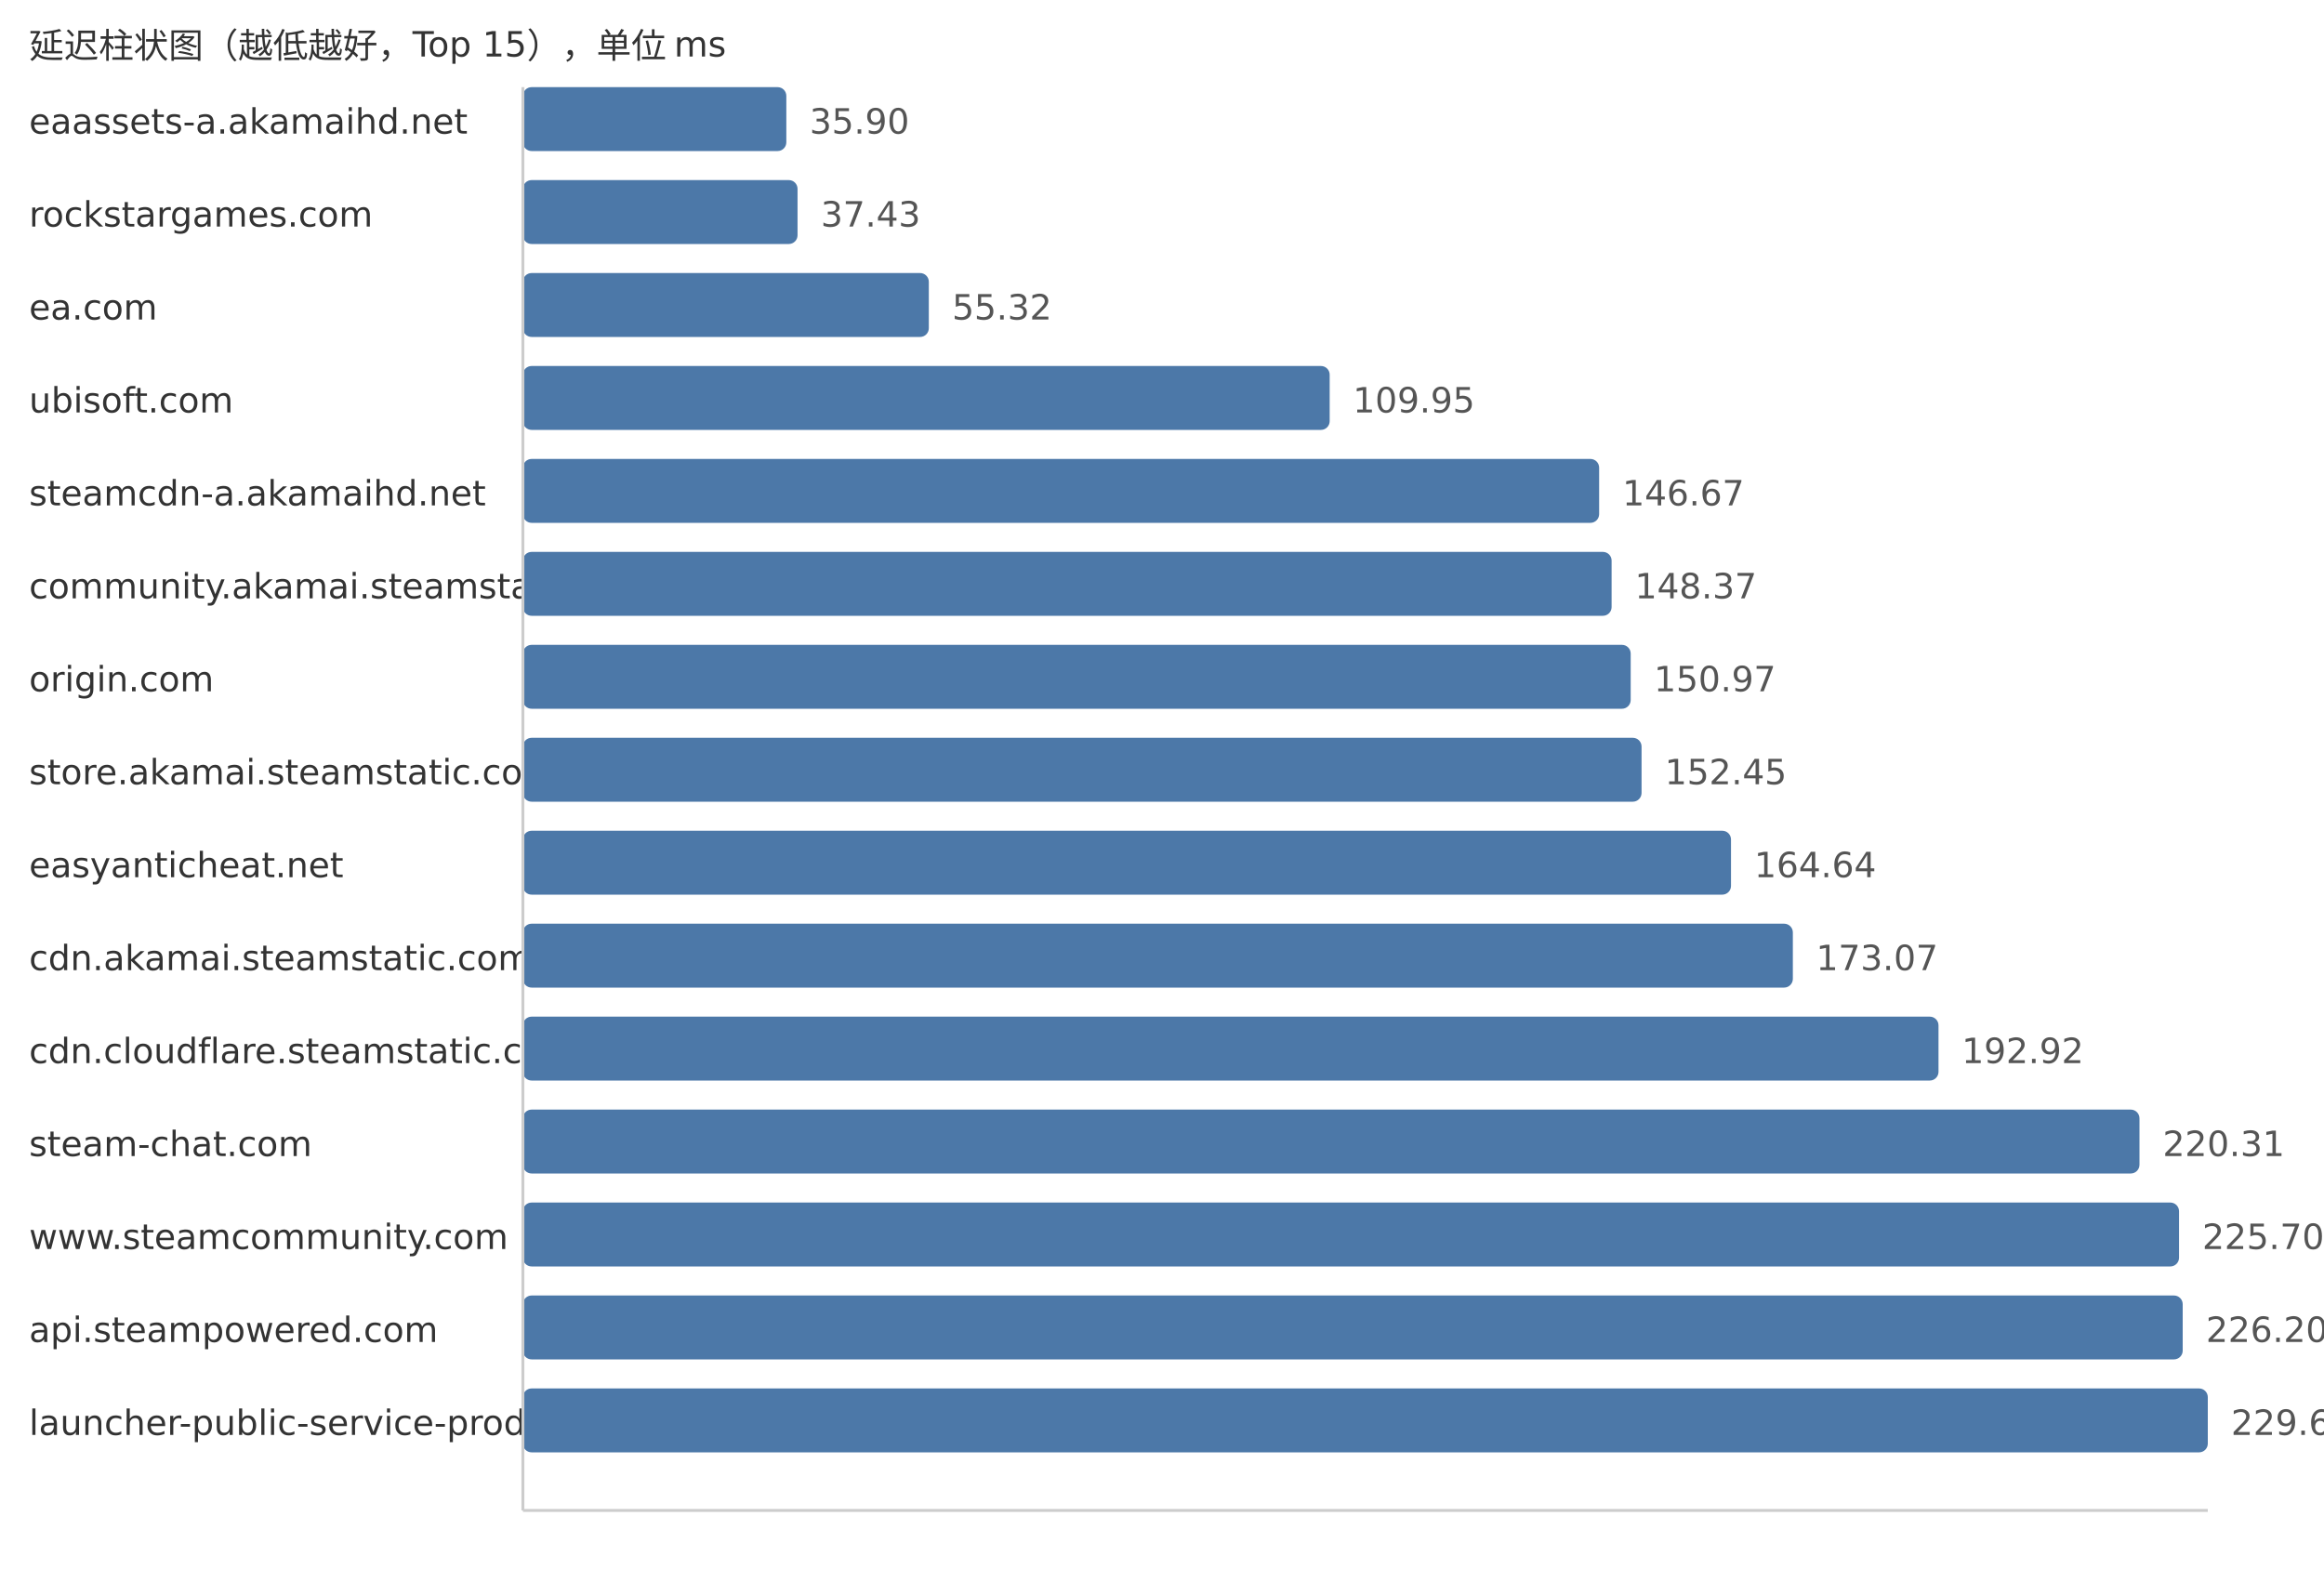
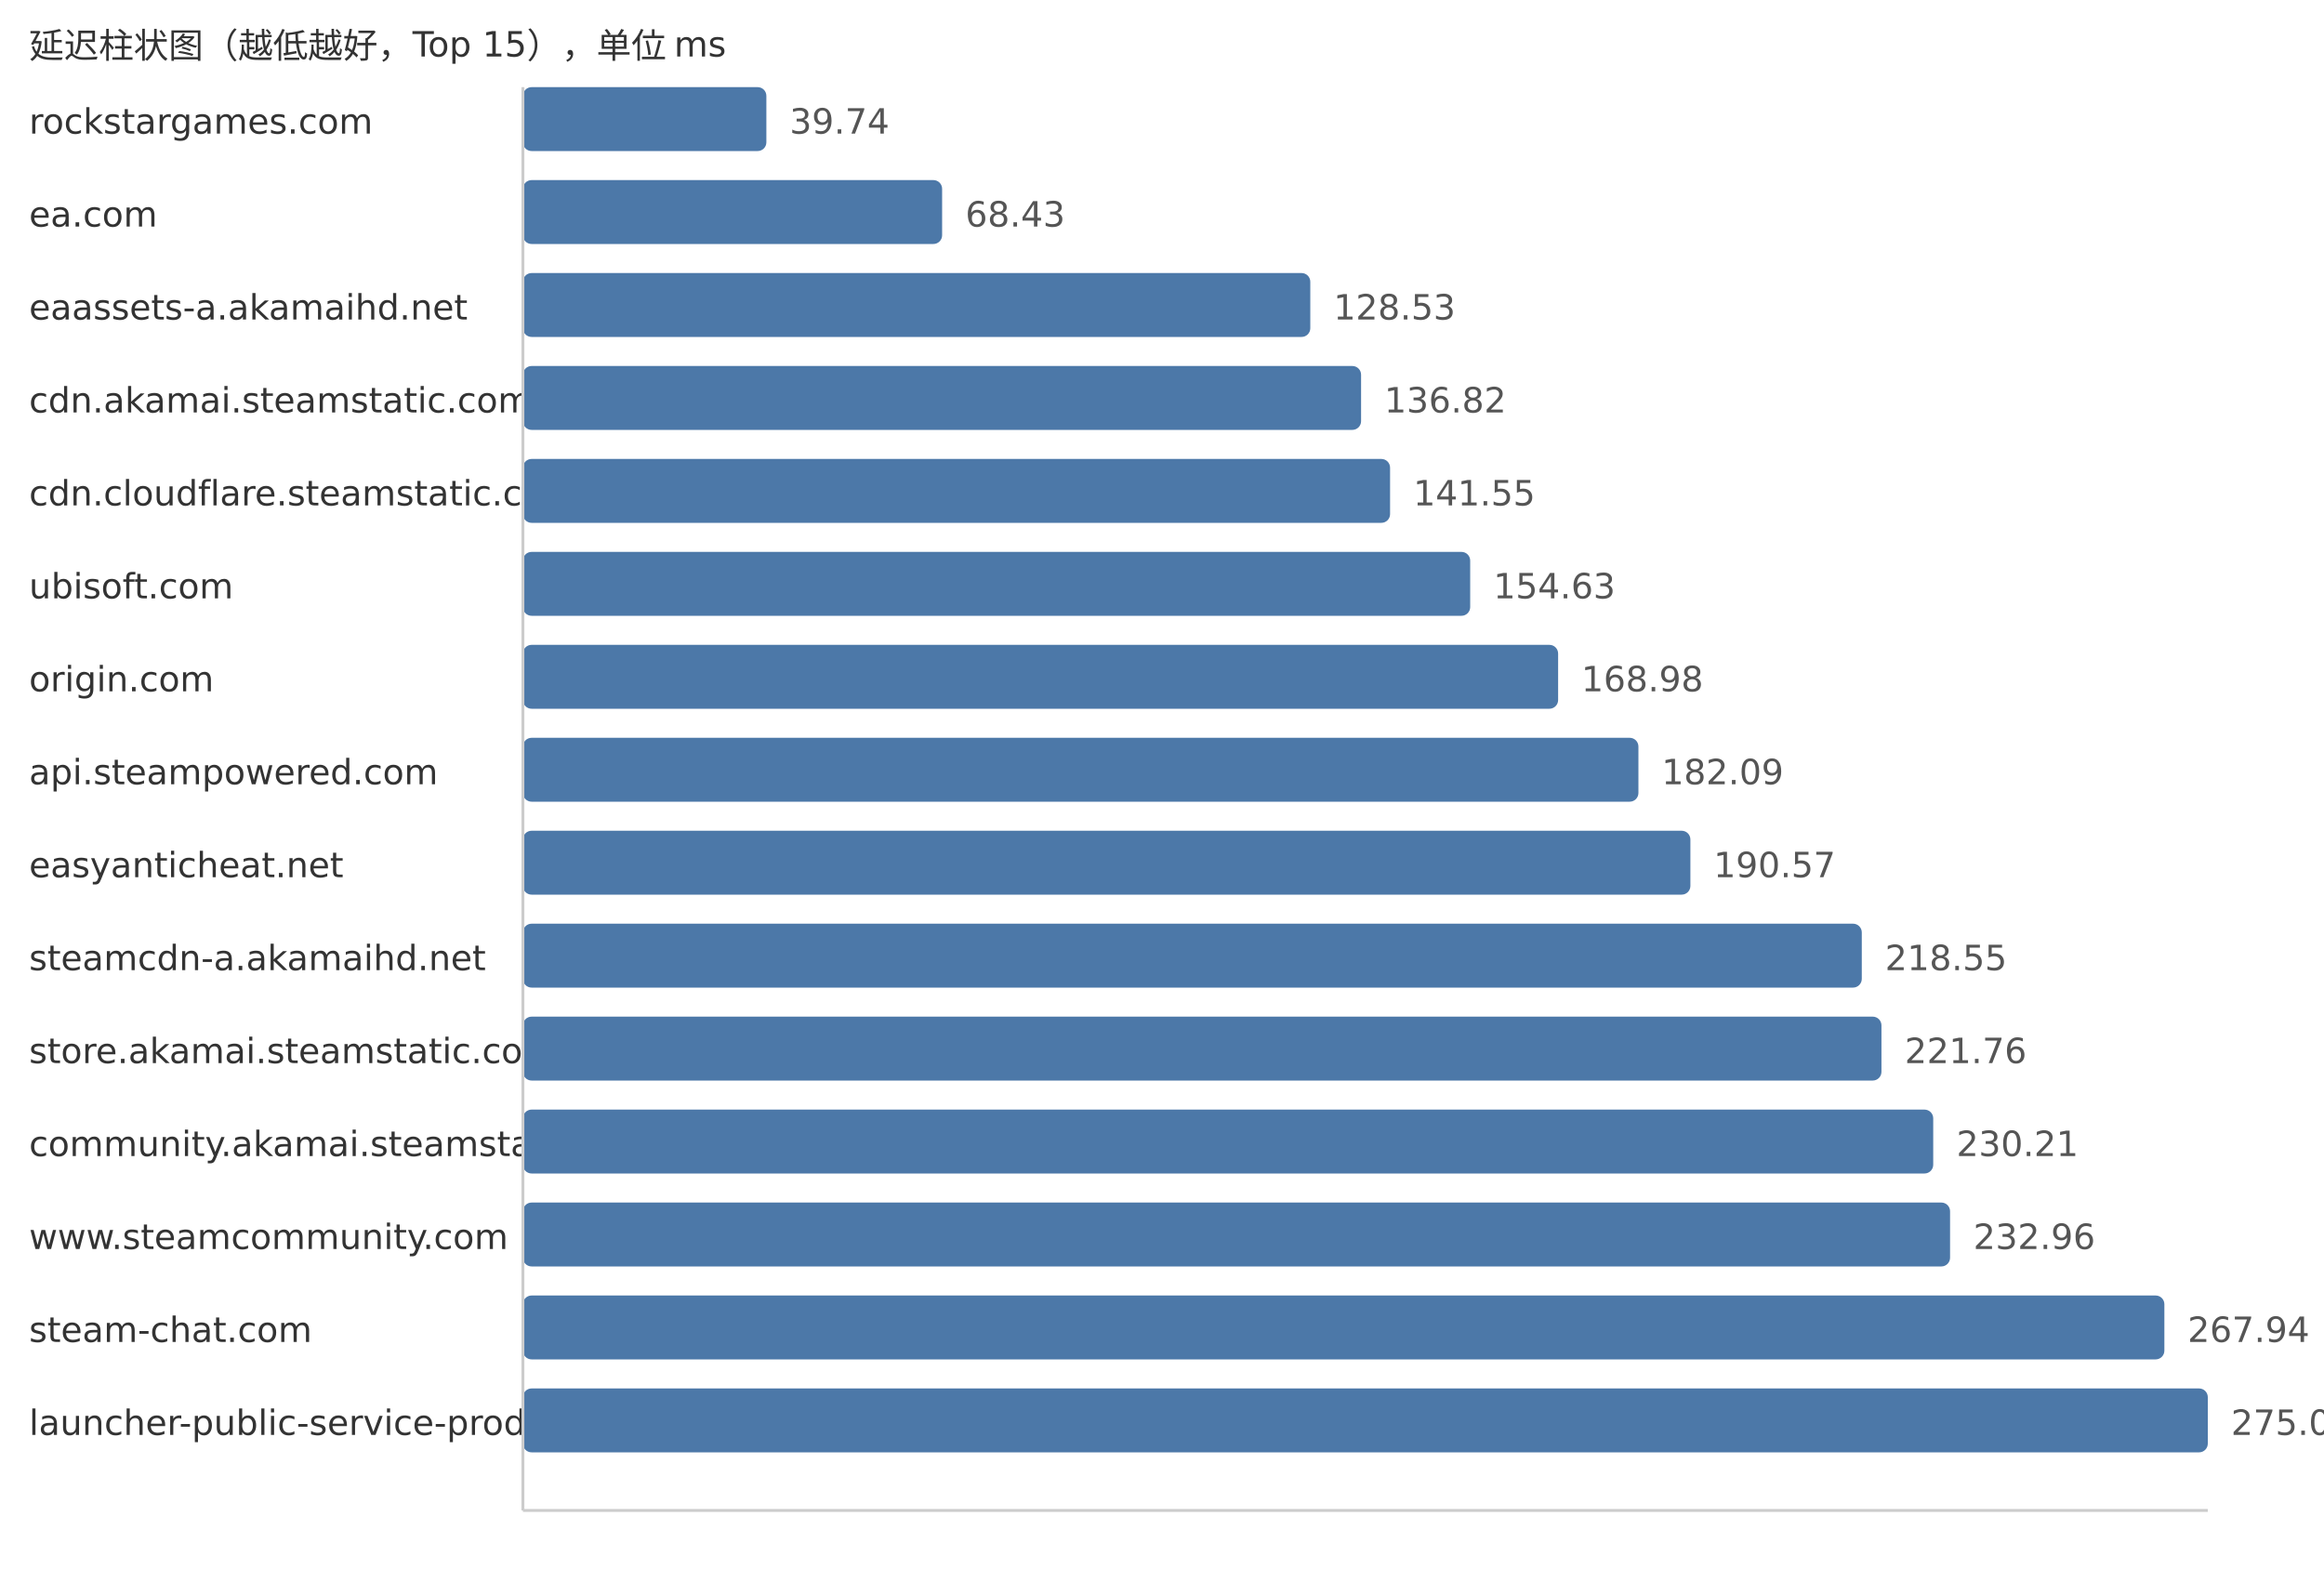
<svg xmlns="http://www.w3.org/2000/svg" width="800" height="540">
  <style> .label{font-family:DejaVu Sans,Verdana,Geneva,sans-serif;font-size:12px;fill:#333} .value{font-family:DejaVu Sans,Verdana,Geneva,sans-serif;font-size:12px;fill:#555} </style>
  <text x="10" y="20" class="label">延迟柱状图（越低越好，Top 15），单位 ms</text>
-   <text x="10" y="46" class="label">eaassets-a.akamaihd.net</text>
-   <rect x="180" y="30" width="90.68" height="22" fill="#4c78a8" rx="3" />
-   <text x="278.68" y="46" class="value">35.90</text>
-   <text x="10" y="78" class="label">rockstargames.com</text>
-   <rect x="180" y="62" width="94.54" height="22" fill="#4c78a8" rx="3" />
-   <text x="282.54" y="78" class="value">37.43</text>
-   <text x="10" y="110" class="label">ea.com</text>
-   <rect x="180" y="94" width="139.73" height="22" fill="#4c78a8" rx="3" />
-   <text x="327.73" y="110" class="value">55.32</text>
-   <text x="10" y="142" class="label">ubisoft.com</text>
-   <rect x="180" y="126" width="277.72" height="22" fill="#4c78a8" rx="3" />
-   <text x="465.72" y="142" class="value">109.95</text>
-   <text x="10" y="174" class="label">steamcdn-a.akamaihd.net</text>
-   <rect x="180" y="158" width="370.48" height="22" fill="#4c78a8" rx="3" />
-   <text x="558.48" y="174" class="value">146.67</text>
-   <text x="10" y="206" class="label">community.akamai.steamstatic.com</text>
-   <rect x="180" y="190" width="374.77" height="22" fill="#4c78a8" rx="3" />
-   <text x="562.77" y="206" class="value">148.37</text>
+   <text x="10" y="46" class="label">rockstargames.com</text>
+   <rect x="180" y="30" width="83.81" height="22" fill="#4c78a8" rx="3" />
+   <text x="271.81" y="46" class="value">39.74</text>
+   <text x="10" y="78" class="label">ea.com</text>
+   <rect x="180" y="62" width="144.31" height="22" fill="#4c78a8" rx="3" />
+   <text x="332.31" y="78" class="value">68.43</text>
+   <text x="10" y="110" class="label">eaassets-a.akamaihd.net</text>
+   <rect x="180" y="94" width="271.05" height="22" fill="#4c78a8" rx="3" />
+   <text x="459.05" y="110" class="value">128.53</text>
+   <text x="10" y="142" class="label">cdn.akamai.steamstatic.com</text>
+   <rect x="180" y="126" width="288.53" height="22" fill="#4c78a8" rx="3" />
+   <text x="476.53" y="142" class="value">136.82</text>
+   <text x="10" y="174" class="label">cdn.cloudflare.steamstatic.com</text>
+   <rect x="180" y="158" width="298.51" height="22" fill="#4c78a8" rx="3" />
+   <text x="486.51" y="174" class="value">141.55</text>
+   <text x="10" y="206" class="label">ubisoft.com</text>
+   <rect x="180" y="190" width="326.09" height="22" fill="#4c78a8" rx="3" />
+   <text x="514.09" y="206" class="value">154.63</text>
  <text x="10" y="238" class="label">origin.com</text>
-   <rect x="180" y="222" width="381.34" height="22" fill="#4c78a8" rx="3" />
-   <text x="569.34" y="238" class="value">150.97</text>
-   <text x="10" y="270" class="label">store.akamai.steamstatic.com</text>
-   <rect x="180" y="254" width="385.08" height="22" fill="#4c78a8" rx="3" />
-   <text x="573.08" y="270" class="value">152.45</text>
+   <rect x="180" y="222" width="356.36" height="22" fill="#4c78a8" rx="3" />
+   <text x="544.36" y="238" class="value">168.98</text>
+   <text x="10" y="270" class="label">api.steampowered.com</text>
+   <rect x="180" y="254" width="384.0" height="22" fill="#4c78a8" rx="3" />
+   <text x="572.0" y="270" class="value">182.09</text>
  <text x="10" y="302" class="label">easyanticheat.net</text>
-   <rect x="180" y="286" width="415.87" height="22" fill="#4c78a8" rx="3" />
-   <text x="603.87" y="302" class="value">164.64</text>
-   <text x="10" y="334" class="label">cdn.akamai.steamstatic.com</text>
-   <rect x="180" y="318" width="437.16" height="22" fill="#4c78a8" rx="3" />
-   <text x="625.16" y="334" class="value">173.07</text>
-   <text x="10" y="366" class="label">cdn.cloudflare.steamstatic.com</text>
-   <rect x="180" y="350" width="487.3" height="22" fill="#4c78a8" rx="3" />
-   <text x="675.3" y="366" class="value">192.92</text>
-   <text x="10" y="398" class="label">steam-chat.com</text>
-   <rect x="180" y="382" width="556.48" height="22" fill="#4c78a8" rx="3" />
-   <text x="744.48" y="398" class="value">220.31</text>
+   <rect x="180" y="286" width="401.89" height="22" fill="#4c78a8" rx="3" />
+   <text x="589.89" y="302" class="value">190.57</text>
+   <text x="10" y="334" class="label">steamcdn-a.akamaihd.net</text>
+   <rect x="180" y="318" width="460.89" height="22" fill="#4c78a8" rx="3" />
+   <text x="648.89" y="334" class="value">218.55</text>
+   <text x="10" y="366" class="label">store.akamai.steamstatic.com</text>
+   <rect x="180" y="350" width="467.66" height="22" fill="#4c78a8" rx="3" />
+   <text x="655.66" y="366" class="value">221.76</text>
+   <text x="10" y="398" class="label">community.akamai.steamstatic.com</text>
+   <rect x="180" y="382" width="485.48" height="22" fill="#4c78a8" rx="3" />
+   <text x="673.48" y="398" class="value">230.21</text>
  <text x="10" y="430" class="label">www.steamcommunity.com</text>
-   <rect x="180" y="414" width="570.1" height="22" fill="#4c78a8" rx="3" />
-   <text x="758.1" y="430" class="value">225.70</text>
-   <text x="10" y="462" class="label">api.steampowered.com</text>
-   <rect x="180" y="446" width="571.36" height="22" fill="#4c78a8" rx="3" />
-   <text x="759.36" y="462" class="value">226.20</text>
+   <rect x="180" y="414" width="491.28" height="22" fill="#4c78a8" rx="3" />
+   <text x="679.28" y="430" class="value">232.96</text>
+   <text x="10" y="462" class="label">steam-chat.com</text>
+   <rect x="180" y="446" width="565.05" height="22" fill="#4c78a8" rx="3" />
+   <text x="753.05" y="462" class="value">267.94</text>
  <text x="10" y="494" class="label">launcher-public-service-prod06.ol.epicgames.com</text>
  <rect x="180" y="478" width="580.0" height="22" fill="#4c78a8" rx="3" />
-   <text x="768.0" y="494" class="value">229.62</text>
+   <text x="768.0" y="494" class="value">275.03</text>
  <line x1="180" y1="30" x2="180" y2="520" stroke="#ccc" />
  <line x1="180" y1="520" x2="760" y2="520" stroke="#ccc" />
</svg>
